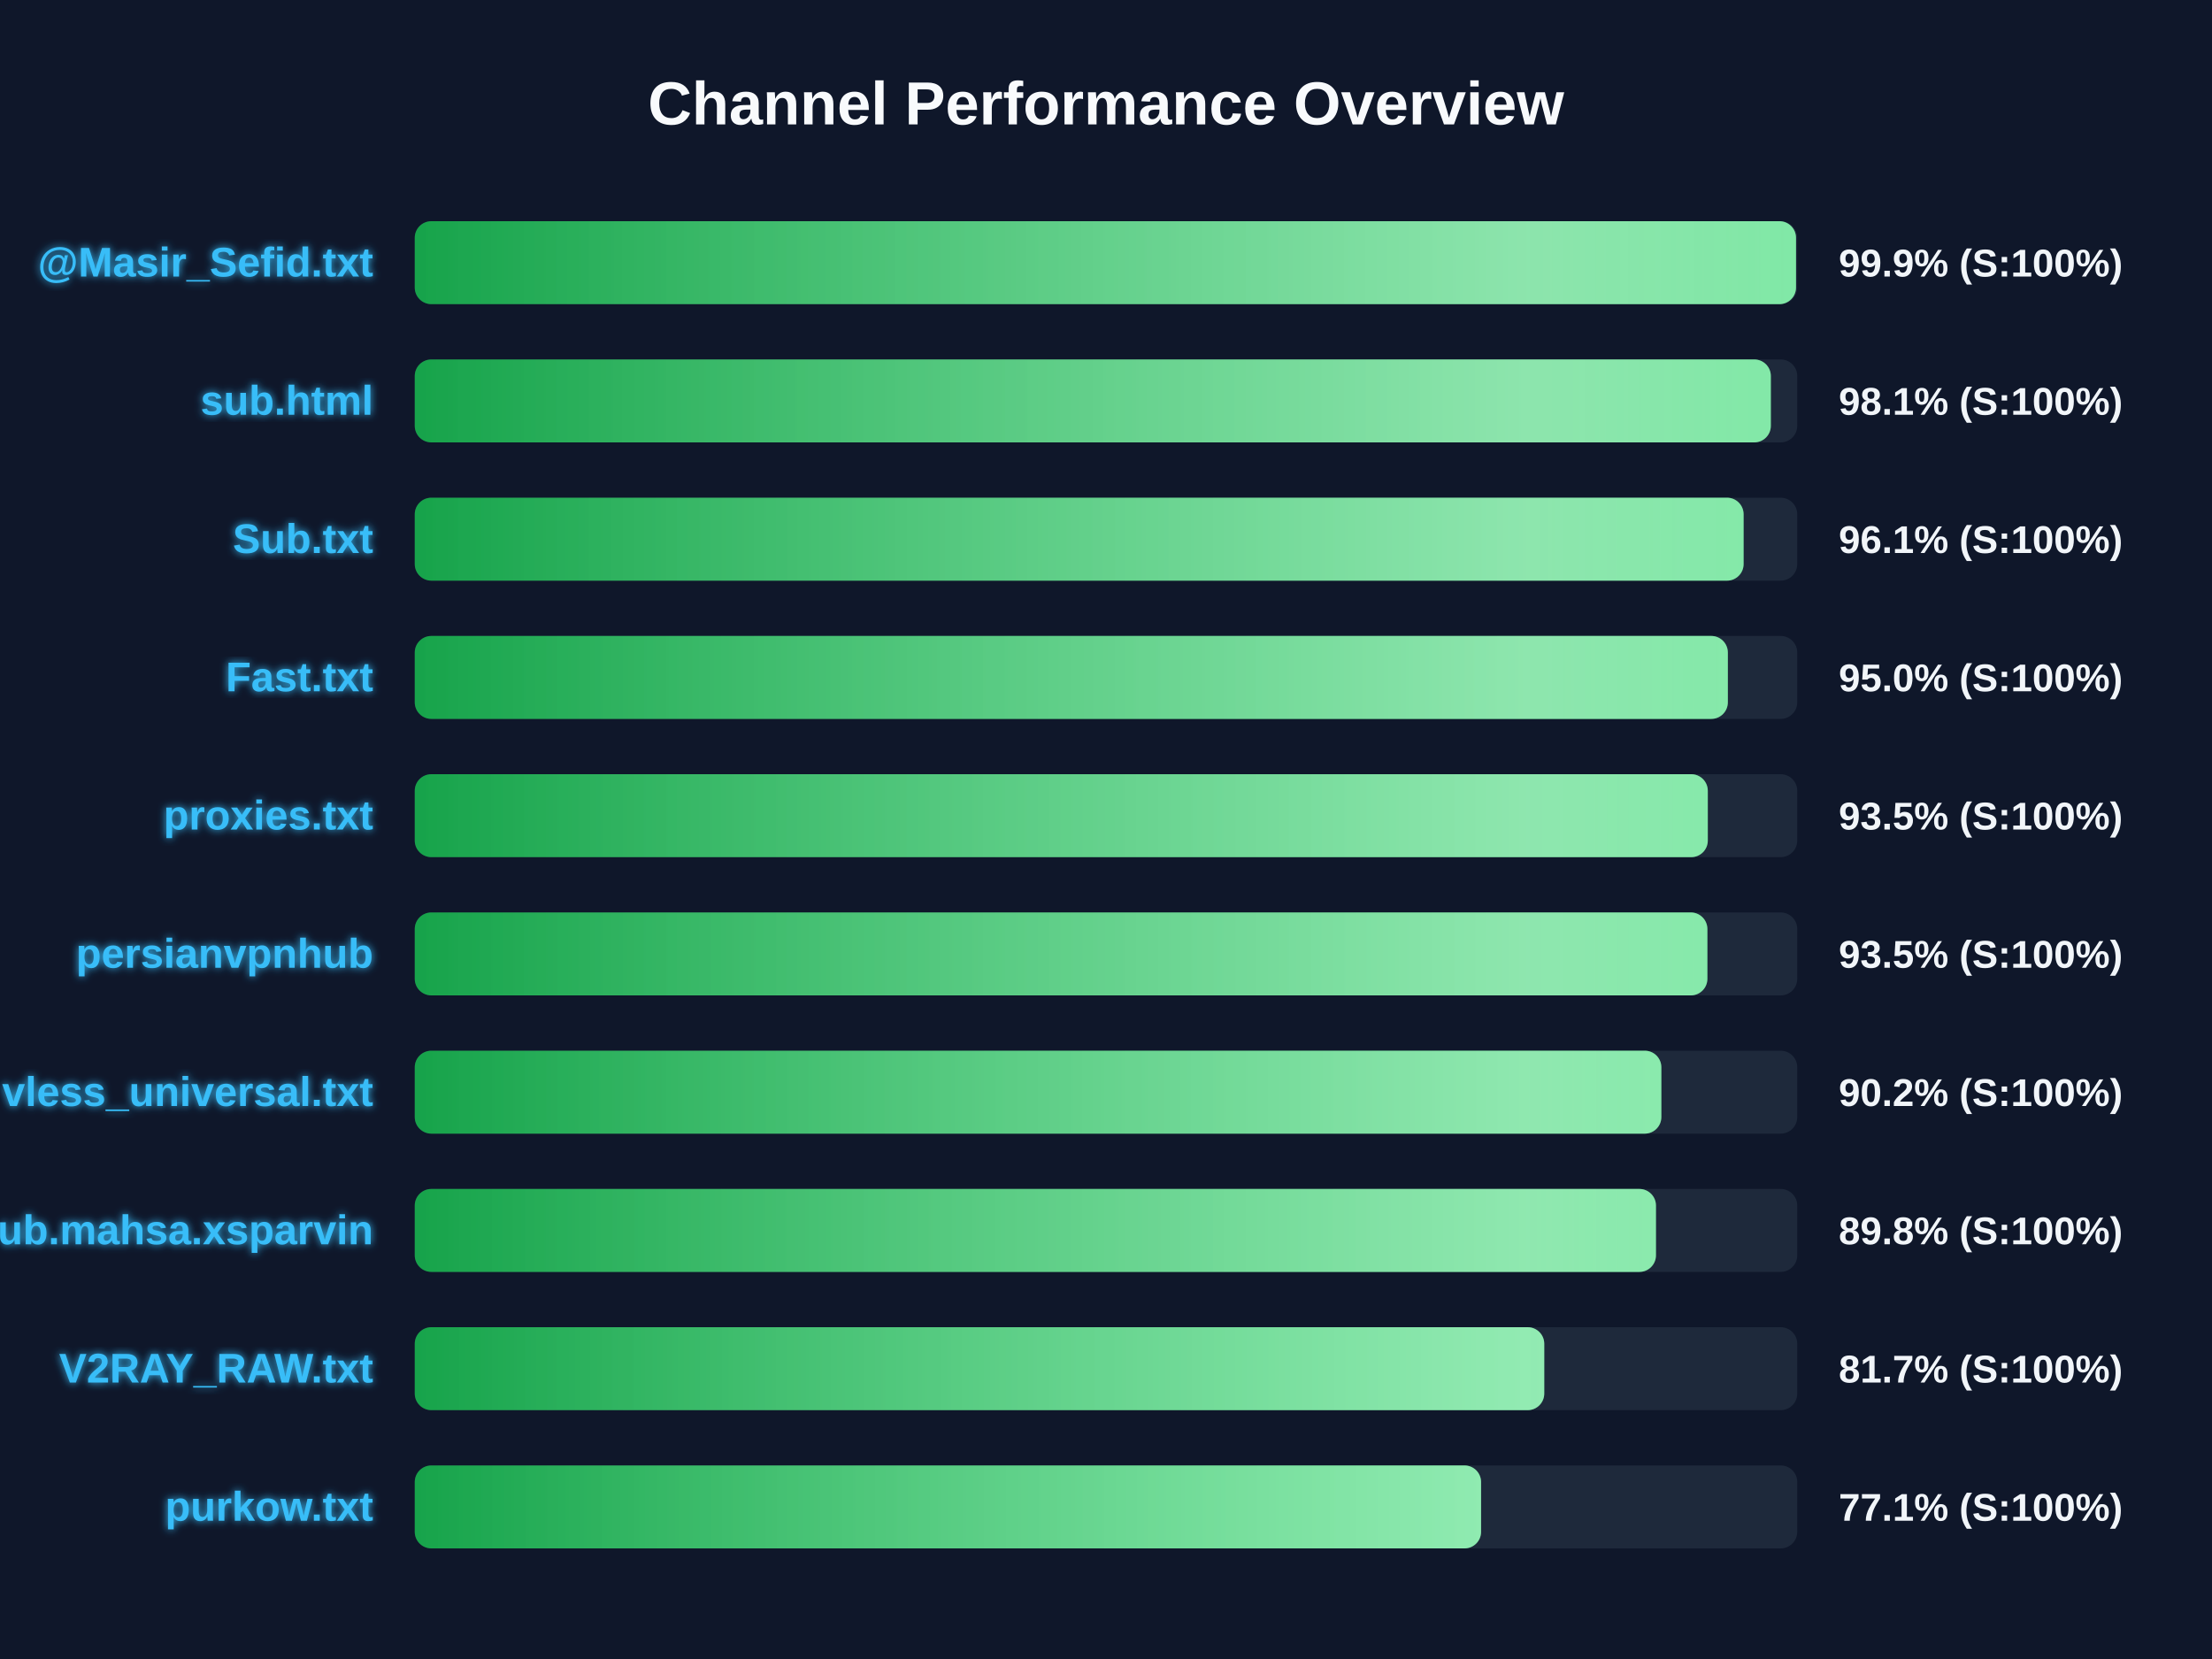
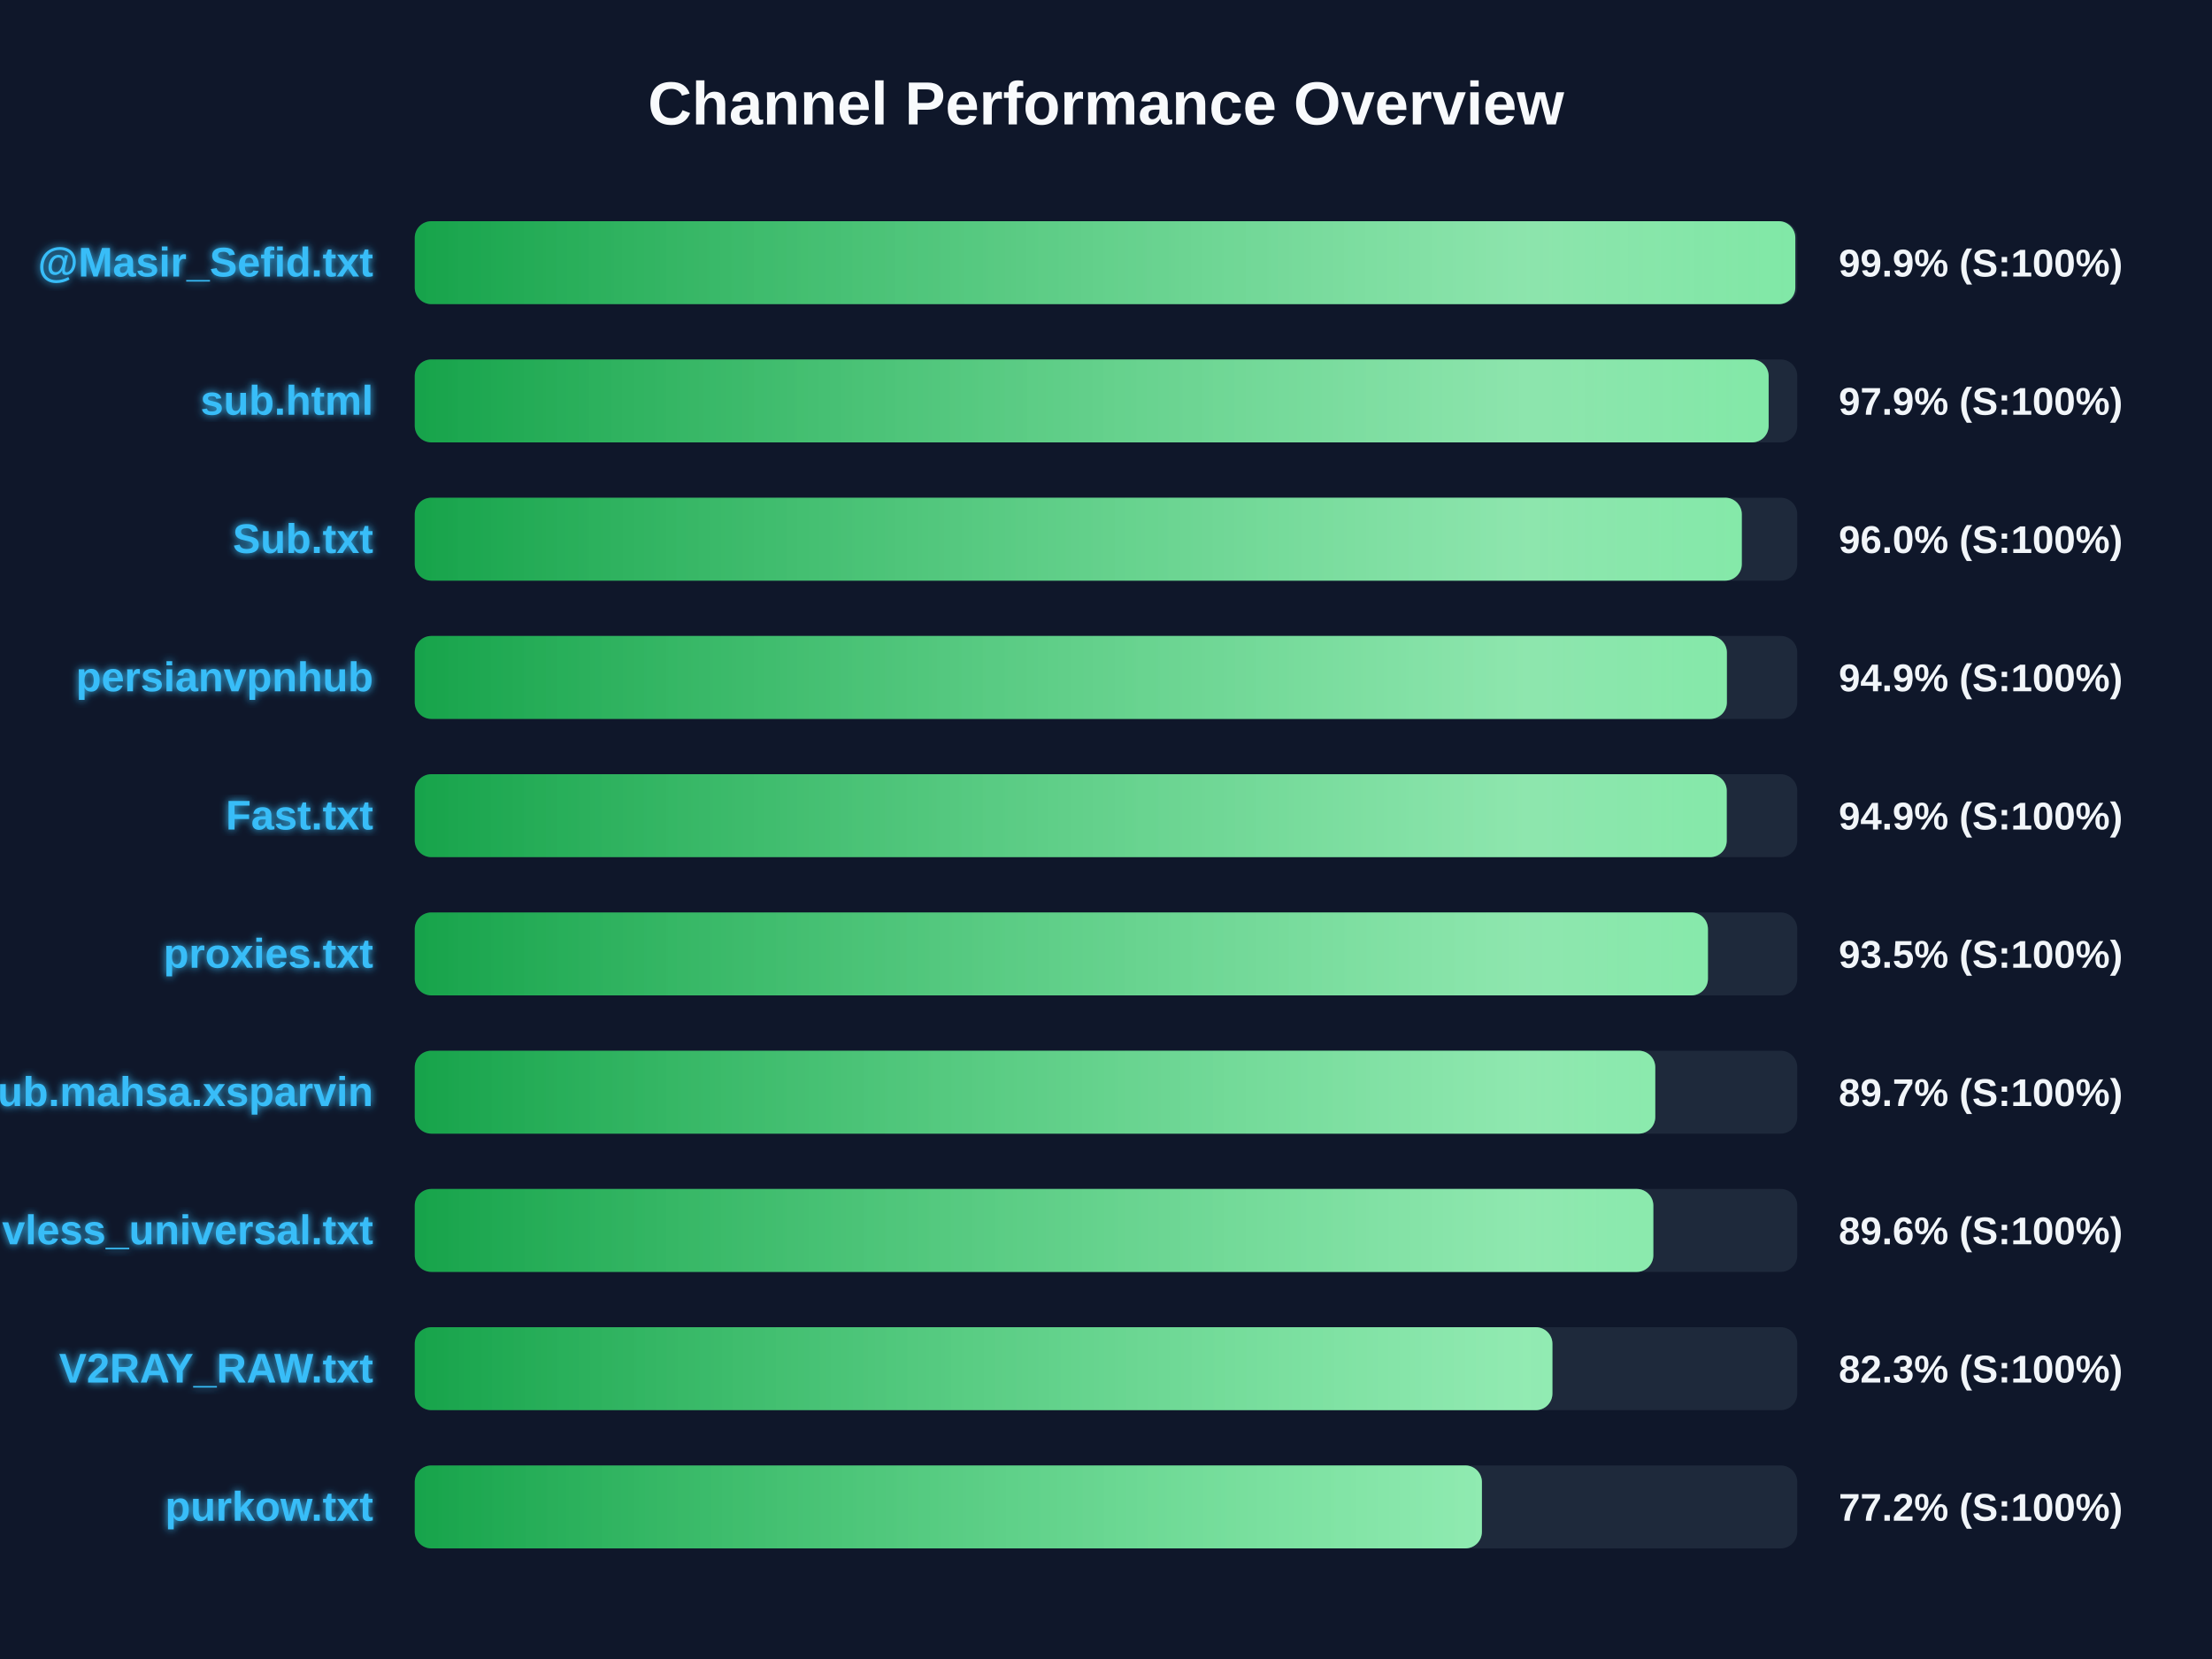
<svg xmlns="http://www.w3.org/2000/svg" width="800" height="600" version="1.1">
  <defs>
    <linearGradient id="grad-green" x1="0%" y1="0%" x2="100%" y2="0%">
      <stop offset="0%" stop-color="#16a34a" />
      <stop offset="100%" stop-color="#4ade80" />
    </linearGradient>
    <linearGradient id="grad-yellow" x1="0%" y1="0%" x2="100%" y2="0%">
      <stop offset="0%" stop-color="#ca8a04" />
      <stop offset="100%" stop-color="#fde047" />
    </linearGradient>
    <linearGradient id="grad-red" x1="0%" y1="0%" x2="100%" y2="0%">
      <stop offset="0%" stop-color="#dc2626" />
      <stop offset="100%" stop-color="#f87171" />
    </linearGradient>
    <linearGradient id="shimmer" x1="0%" y1="0%" x2="100%" y2="0%">
      <stop offset="0%" stop-color="rgba(255,255,255,0)" />
      <stop offset="50%" stop-color="rgba(255,255,255,0.4)" />
      <stop offset="100%" stop-color="rgba(255,255,255,0)" />
    </linearGradient>
    <filter id="glow" x="-20%" y="-20%" width="140%" height="140%">
      <feGaussianBlur stdDeviation="1.5" result="blur" />
      <feComposite in="SourceGraphic" in2="blur" operator="over" />
    </filter>
  </defs>
  <style>
        .bg-rect { fill: #0f172a; }
        .title { font: bold 22px 'Segoe UI', Arial, sans-serif; fill: #f8fafc; }
        .row { font: bold 15px 'Segoe UI', Arial, sans-serif; fill: #38bdf8; filter: url(#glow); }
        .score { font: bold 14px 'Segoe UI', Arial, sans-serif; fill: #f1f5f9; }
        @keyframes shimmer-anim {
            0% { transform: translateX(-100%); }
            100% { transform: translateX(200%); }
        }
        .shimmer-rect {
            animation: shimmer-anim 2.5s infinite linear;
        }
    </style>
  <rect width="100%" height="100%" class="bg-rect" />
  <text x="400" y="45" text-anchor="middle" class="title">Channel Performance Overview</text>
  <rect x="150" y="80" width="500" height="30" fill="#1e293b" rx="6" />
  <clipPath id="clip-0">
-     <rect x="150" y="80" width="499.55" height="30" rx="6" />
+     <rect x="150" y="80" width="499.3" height="30" rx="6" />
  </clipPath>
-   <rect x="150" y="80" width="499.55" height="30" fill="url(#grad-green)" rx="6" />
+   <rect x="150" y="80" width="499.3" height="30" fill="url(#grad-green)" rx="6" />
  <g clip-path="url(#clip-0)">
    <rect x="150" y="80" width="100%" height="30" fill="url(#shimmer)" class="shimmer-rect" />
  </g>
  <text x="135" y="100" text-anchor="end" class="row">@Masir_Sefid.txt</text>
  <text x="665" y="100" text-anchor="start" class="score">99.9% (S:100%)</text>
  <rect x="150" y="130" width="500" height="30" fill="#1e293b" rx="6" />
  <clipPath id="clip-1">
-     <rect x="150" y="130" width="490.45" height="30" rx="6" />
+     <rect x="150" y="130" width="489.65" height="30" rx="6" />
  </clipPath>
-   <rect x="150" y="130" width="490.45" height="30" fill="url(#grad-green)" rx="6" />
+   <rect x="150" y="130" width="489.65" height="30" fill="url(#grad-green)" rx="6" />
  <g clip-path="url(#clip-1)">
    <rect x="150" y="130" width="100%" height="30" fill="url(#shimmer)" class="shimmer-rect" />
  </g>
  <text x="135" y="150" text-anchor="end" class="row">sub.html</text>
-   <text x="665" y="150" text-anchor="start" class="score">98.1% (S:100%)</text>
+   <text x="665" y="150" text-anchor="start" class="score">97.9% (S:100%)</text>
  <rect x="150" y="180" width="500" height="30" fill="#1e293b" rx="6" />
  <clipPath id="clip-2">
-     <rect x="150" y="180" width="480.6" height="30" rx="6" />
+     <rect x="150" y="180" width="479.95" height="30" rx="6" />
  </clipPath>
-   <rect x="150" y="180" width="480.6" height="30" fill="url(#grad-green)" rx="6" />
+   <rect x="150" y="180" width="479.95" height="30" fill="url(#grad-green)" rx="6" />
  <g clip-path="url(#clip-2)">
    <rect x="150" y="180" width="100%" height="30" fill="url(#shimmer)" class="shimmer-rect" />
  </g>
  <text x="135" y="200" text-anchor="end" class="row">Sub.txt</text>
-   <text x="665" y="200" text-anchor="start" class="score">96.1% (S:100%)</text>
+   <text x="665" y="200" text-anchor="start" class="score">96.0% (S:100%)</text>
  <rect x="150" y="230" width="500" height="30" fill="#1e293b" rx="6" />
  <clipPath id="clip-3">
-     <rect x="150" y="230" width="474.9" height="30" rx="6" />
+     <rect x="150" y="230" width="474.55" height="30" rx="6" />
  </clipPath>
-   <rect x="150" y="230" width="474.9" height="30" fill="url(#grad-green)" rx="6" />
+   <rect x="150" y="230" width="474.55" height="30" fill="url(#grad-green)" rx="6" />
  <g clip-path="url(#clip-3)">
    <rect x="150" y="230" width="100%" height="30" fill="url(#shimmer)" class="shimmer-rect" />
  </g>
-   <text x="135" y="250" text-anchor="end" class="row">Fast.txt</text>
-   <text x="665" y="250" text-anchor="start" class="score">95.0% (S:100%)</text>
+   <text x="135" y="250" text-anchor="end" class="row">persianvpnhub</text>
+   <text x="665" y="250" text-anchor="start" class="score">94.9% (S:100%)</text>
  <rect x="150" y="280" width="500" height="30" fill="#1e293b" rx="6" />
  <clipPath id="clip-4">
-     <rect x="150" y="280" width="467.65" height="30" rx="6" />
+     <rect x="150" y="280" width="474.5" height="30" rx="6" />
  </clipPath>
-   <rect x="150" y="280" width="467.65" height="30" fill="url(#grad-green)" rx="6" />
+   <rect x="150" y="280" width="474.5" height="30" fill="url(#grad-green)" rx="6" />
  <g clip-path="url(#clip-4)">
    <rect x="150" y="280" width="100%" height="30" fill="url(#shimmer)" class="shimmer-rect" />
  </g>
-   <text x="135" y="300" text-anchor="end" class="row">proxies.txt</text>
-   <text x="665" y="300" text-anchor="start" class="score">93.5% (S:100%)</text>
+   <text x="135" y="300" text-anchor="end" class="row">Fast.txt</text>
+   <text x="665" y="300" text-anchor="start" class="score">94.9% (S:100%)</text>
  <rect x="150" y="330" width="500" height="30" fill="#1e293b" rx="6" />
  <clipPath id="clip-5">
-     <rect x="150" y="330" width="467.5" height="30" rx="6" />
+     <rect x="150" y="330" width="467.7" height="30" rx="6" />
  </clipPath>
-   <rect x="150" y="330" width="467.5" height="30" fill="url(#grad-green)" rx="6" />
+   <rect x="150" y="330" width="467.7" height="30" fill="url(#grad-green)" rx="6" />
  <g clip-path="url(#clip-5)">
    <rect x="150" y="330" width="100%" height="30" fill="url(#shimmer)" class="shimmer-rect" />
  </g>
-   <text x="135" y="350" text-anchor="end" class="row">persianvpnhub</text>
+   <text x="135" y="350" text-anchor="end" class="row">proxies.txt</text>
  <text x="665" y="350" text-anchor="start" class="score">93.5% (S:100%)</text>
  <rect x="150" y="380" width="500" height="30" fill="#1e293b" rx="6" />
  <clipPath id="clip-6">
-     <rect x="150" y="380" width="450.85" height="30" rx="6" />
+     <rect x="150" y="380" width="448.65" height="30" rx="6" />
  </clipPath>
-   <rect x="150" y="380" width="450.85" height="30" fill="url(#grad-green)" rx="6" />
+   <rect x="150" y="380" width="448.65" height="30" fill="url(#grad-green)" rx="6" />
  <g clip-path="url(#clip-6)">
    <rect x="150" y="380" width="100%" height="30" fill="url(#shimmer)" class="shimmer-rect" />
  </g>
-   <text x="135" y="400" text-anchor="end" class="row">vless_universal.txt</text>
-   <text x="665" y="400" text-anchor="start" class="score">90.2% (S:100%)</text>
+   <text x="135" y="400" text-anchor="end" class="row">Sub.mahsa.xsparvin</text>
+   <text x="665" y="400" text-anchor="start" class="score">89.7% (S:100%)</text>
  <rect x="150" y="430" width="500" height="30" fill="#1e293b" rx="6" />
  <clipPath id="clip-7">
-     <rect x="150" y="430" width="448.9" height="30" rx="6" />
+     <rect x="150" y="430" width="447.95" height="30" rx="6" />
  </clipPath>
-   <rect x="150" y="430" width="448.9" height="30" fill="url(#grad-green)" rx="6" />
+   <rect x="150" y="430" width="447.95" height="30" fill="url(#grad-green)" rx="6" />
  <g clip-path="url(#clip-7)">
    <rect x="150" y="430" width="100%" height="30" fill="url(#shimmer)" class="shimmer-rect" />
  </g>
-   <text x="135" y="450" text-anchor="end" class="row">Sub.mahsa.xsparvin</text>
-   <text x="665" y="450" text-anchor="start" class="score">89.8% (S:100%)</text>
+   <text x="135" y="450" text-anchor="end" class="row">vless_universal.txt</text>
+   <text x="665" y="450" text-anchor="start" class="score">89.6% (S:100%)</text>
  <rect x="150" y="480" width="500" height="30" fill="#1e293b" rx="6" />
  <clipPath id="clip-8">
-     <rect x="150" y="480" width="408.5" height="30" rx="6" />
+     <rect x="150" y="480" width="411.45" height="30" rx="6" />
  </clipPath>
-   <rect x="150" y="480" width="408.5" height="30" fill="url(#grad-green)" rx="6" />
+   <rect x="150" y="480" width="411.45" height="30" fill="url(#grad-green)" rx="6" />
  <g clip-path="url(#clip-8)">
    <rect x="150" y="480" width="100%" height="30" fill="url(#shimmer)" class="shimmer-rect" />
  </g>
  <text x="135" y="500" text-anchor="end" class="row">V2RAY_RAW.txt</text>
-   <text x="665" y="500" text-anchor="start" class="score">81.7% (S:100%)</text>
+   <text x="665" y="500" text-anchor="start" class="score">82.3% (S:100%)</text>
  <rect x="150" y="530" width="500" height="30" fill="#1e293b" rx="6" />
  <clipPath id="clip-9">
-     <rect x="150" y="530" width="385.65" height="30" rx="6" />
+     <rect x="150" y="530" width="385.95" height="30" rx="6" />
  </clipPath>
-   <rect x="150" y="530" width="385.65" height="30" fill="url(#grad-green)" rx="6" />
+   <rect x="150" y="530" width="385.95" height="30" fill="url(#grad-green)" rx="6" />
  <g clip-path="url(#clip-9)">
    <rect x="150" y="530" width="100%" height="30" fill="url(#shimmer)" class="shimmer-rect" />
  </g>
  <text x="135" y="550" text-anchor="end" class="row">purkow.txt</text>
-   <text x="665" y="550" text-anchor="start" class="score">77.1% (S:100%)</text>
+   <text x="665" y="550" text-anchor="start" class="score">77.2% (S:100%)</text>
</svg>
